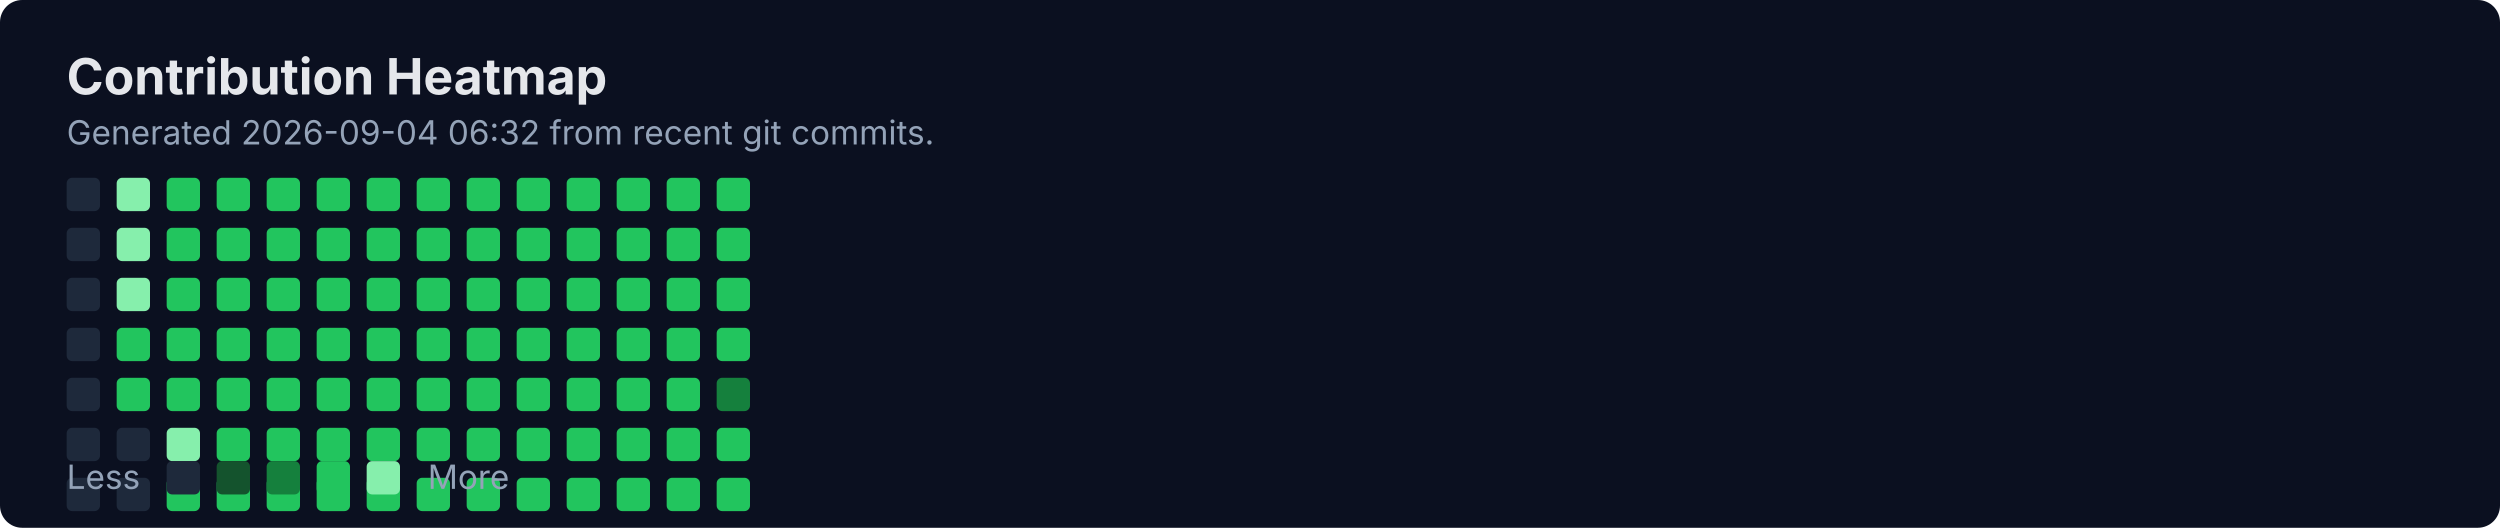
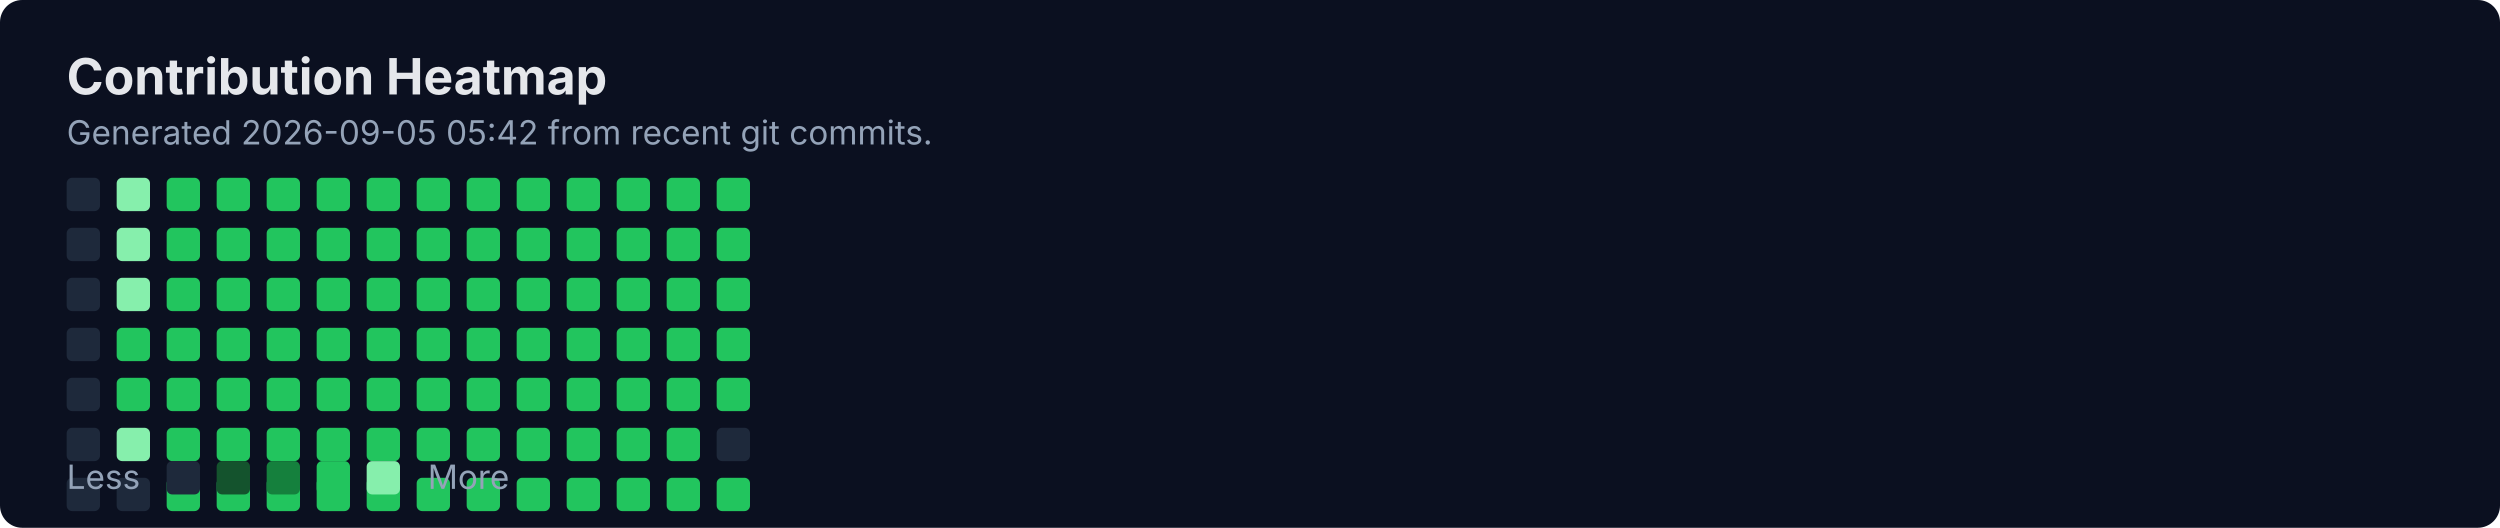
<svg xmlns="http://www.w3.org/2000/svg" width="900" height="190" viewBox="0 0 900 190" fill="none" role="img" aria-labelledby="title">
  <rect width="900" height="190" rx="8" fill="#0B1020" />
  <text x="24" y="34" fill="#E5E7EB" font-family="Inter, Segoe UI, Arial" font-size="18" font-weight="700">Contribution Heatmap</text>
-   <text x="24" y="52" fill="#94A3B8" font-family="Inter, Segoe UI, Arial" font-size="12">Generated 2026-09-04 06:32 from recent git commits.</text>
-   <rect x="24" y="154" width="12" height="12" rx="2" fill="#1E293B" />
+   <text x="24" y="52" fill="#94A3B8" font-family="Inter, Segoe UI, Arial" font-size="12">Generated 2026-09-05 05:42 from recent git commits.</text>
  <rect x="24" y="172" width="12" height="12" rx="2" fill="#1E293B" />
  <rect x="24" y="64" width="12" height="12" rx="2" fill="#1E293B" />
  <rect x="24" y="82" width="12" height="12" rx="2" fill="#1E293B" />
  <rect x="24" y="100" width="12" height="12" rx="2" fill="#1E293B" />
  <rect x="24" y="118" width="12" height="12" rx="2" fill="#1E293B" />
  <rect x="24" y="136" width="12" height="12" rx="2" fill="#1E293B" />
-   <rect x="42" y="154" width="12" height="12" rx="2" fill="#1E293B" />
+   <rect x="24" y="154" width="12" height="12" rx="2" fill="#1E293B" />
  <rect x="42" y="172" width="12" height="12" rx="2" fill="#1E293B" />
  <rect x="42" y="64" width="12" height="12" rx="2" fill="#86EFAC" />
  <rect x="42" y="82" width="12" height="12" rx="2" fill="#86EFAC" />
  <rect x="42" y="100" width="12" height="12" rx="2" fill="#86EFAC" />
  <rect x="42" y="118" width="12" height="12" rx="2" fill="#22C55E" />
  <rect x="42" y="136" width="12" height="12" rx="2" fill="#22C55E" />
-   <rect x="60" y="154" width="12" height="12" rx="2" fill="#86EFAC" />
+   <rect x="42" y="154" width="12" height="12" rx="2" fill="#86EFAC" />
  <rect x="60" y="172" width="12" height="12" rx="2" fill="#22C55E" />
  <rect x="60" y="64" width="12" height="12" rx="2" fill="#22C55E" />
  <rect x="60" y="82" width="12" height="12" rx="2" fill="#22C55E" />
  <rect x="60" y="100" width="12" height="12" rx="2" fill="#22C55E" />
  <rect x="60" y="118" width="12" height="12" rx="2" fill="#22C55E" />
  <rect x="60" y="136" width="12" height="12" rx="2" fill="#22C55E" />
-   <rect x="78" y="154" width="12" height="12" rx="2" fill="#22C55E" />
+   <rect x="60" y="154" width="12" height="12" rx="2" fill="#22C55E" />
  <rect x="78" y="172" width="12" height="12" rx="2" fill="#22C55E" />
  <rect x="78" y="64" width="12" height="12" rx="2" fill="#22C55E" />
  <rect x="78" y="82" width="12" height="12" rx="2" fill="#22C55E" />
  <rect x="78" y="100" width="12" height="12" rx="2" fill="#22C55E" />
  <rect x="78" y="118" width="12" height="12" rx="2" fill="#22C55E" />
  <rect x="78" y="136" width="12" height="12" rx="2" fill="#22C55E" />
-   <rect x="96" y="154" width="12" height="12" rx="2" fill="#22C55E" />
+   <rect x="78" y="154" width="12" height="12" rx="2" fill="#22C55E" />
  <rect x="96" y="172" width="12" height="12" rx="2" fill="#22C55E" />
  <rect x="96" y="64" width="12" height="12" rx="2" fill="#22C55E" />
  <rect x="96" y="82" width="12" height="12" rx="2" fill="#22C55E" />
  <rect x="96" y="100" width="12" height="12" rx="2" fill="#22C55E" />
  <rect x="96" y="118" width="12" height="12" rx="2" fill="#22C55E" />
  <rect x="96" y="136" width="12" height="12" rx="2" fill="#22C55E" />
-   <rect x="114" y="154" width="12" height="12" rx="2" fill="#22C55E" />
+   <rect x="96" y="154" width="12" height="12" rx="2" fill="#22C55E" />
  <rect x="114" y="172" width="12" height="12" rx="2" fill="#22C55E" />
  <rect x="114" y="64" width="12" height="12" rx="2" fill="#22C55E" />
  <rect x="114" y="82" width="12" height="12" rx="2" fill="#22C55E" />
  <rect x="114" y="100" width="12" height="12" rx="2" fill="#22C55E" />
  <rect x="114" y="118" width="12" height="12" rx="2" fill="#22C55E" />
  <rect x="114" y="136" width="12" height="12" rx="2" fill="#22C55E" />
-   <rect x="132" y="154" width="12" height="12" rx="2" fill="#22C55E" />
+   <rect x="114" y="154" width="12" height="12" rx="2" fill="#22C55E" />
  <rect x="132" y="172" width="12" height="12" rx="2" fill="#22C55E" />
  <rect x="132" y="64" width="12" height="12" rx="2" fill="#22C55E" />
  <rect x="132" y="82" width="12" height="12" rx="2" fill="#22C55E" />
  <rect x="132" y="100" width="12" height="12" rx="2" fill="#22C55E" />
  <rect x="132" y="118" width="12" height="12" rx="2" fill="#22C55E" />
  <rect x="132" y="136" width="12" height="12" rx="2" fill="#22C55E" />
-   <rect x="150" y="154" width="12" height="12" rx="2" fill="#22C55E" />
+   <rect x="132" y="154" width="12" height="12" rx="2" fill="#22C55E" />
  <rect x="150" y="172" width="12" height="12" rx="2" fill="#22C55E" />
  <rect x="150" y="64" width="12" height="12" rx="2" fill="#22C55E" />
  <rect x="150" y="82" width="12" height="12" rx="2" fill="#22C55E" />
  <rect x="150" y="100" width="12" height="12" rx="2" fill="#22C55E" />
  <rect x="150" y="118" width="12" height="12" rx="2" fill="#22C55E" />
  <rect x="150" y="136" width="12" height="12" rx="2" fill="#22C55E" />
-   <rect x="168" y="154" width="12" height="12" rx="2" fill="#22C55E" />
+   <rect x="150" y="154" width="12" height="12" rx="2" fill="#22C55E" />
  <rect x="168" y="172" width="12" height="12" rx="2" fill="#22C55E" />
  <rect x="168" y="64" width="12" height="12" rx="2" fill="#22C55E" />
  <rect x="168" y="82" width="12" height="12" rx="2" fill="#22C55E" />
  <rect x="168" y="100" width="12" height="12" rx="2" fill="#22C55E" />
  <rect x="168" y="118" width="12" height="12" rx="2" fill="#22C55E" />
  <rect x="168" y="136" width="12" height="12" rx="2" fill="#22C55E" />
-   <rect x="186" y="154" width="12" height="12" rx="2" fill="#22C55E" />
+   <rect x="168" y="154" width="12" height="12" rx="2" fill="#22C55E" />
  <rect x="186" y="172" width="12" height="12" rx="2" fill="#22C55E" />
  <rect x="186" y="64" width="12" height="12" rx="2" fill="#22C55E" />
  <rect x="186" y="82" width="12" height="12" rx="2" fill="#22C55E" />
  <rect x="186" y="100" width="12" height="12" rx="2" fill="#22C55E" />
  <rect x="186" y="118" width="12" height="12" rx="2" fill="#22C55E" />
  <rect x="186" y="136" width="12" height="12" rx="2" fill="#22C55E" />
-   <rect x="204" y="154" width="12" height="12" rx="2" fill="#22C55E" />
+   <rect x="186" y="154" width="12" height="12" rx="2" fill="#22C55E" />
  <rect x="204" y="172" width="12" height="12" rx="2" fill="#22C55E" />
  <rect x="204" y="64" width="12" height="12" rx="2" fill="#22C55E" />
  <rect x="204" y="82" width="12" height="12" rx="2" fill="#22C55E" />
  <rect x="204" y="100" width="12" height="12" rx="2" fill="#22C55E" />
  <rect x="204" y="118" width="12" height="12" rx="2" fill="#22C55E" />
  <rect x="204" y="136" width="12" height="12" rx="2" fill="#22C55E" />
-   <rect x="222" y="154" width="12" height="12" rx="2" fill="#22C55E" />
+   <rect x="204" y="154" width="12" height="12" rx="2" fill="#22C55E" />
  <rect x="222" y="172" width="12" height="12" rx="2" fill="#22C55E" />
  <rect x="222" y="64" width="12" height="12" rx="2" fill="#22C55E" />
  <rect x="222" y="82" width="12" height="12" rx="2" fill="#22C55E" />
  <rect x="222" y="100" width="12" height="12" rx="2" fill="#22C55E" />
  <rect x="222" y="118" width="12" height="12" rx="2" fill="#22C55E" />
  <rect x="222" y="136" width="12" height="12" rx="2" fill="#22C55E" />
-   <rect x="240" y="154" width="12" height="12" rx="2" fill="#22C55E" />
+   <rect x="222" y="154" width="12" height="12" rx="2" fill="#22C55E" />
  <rect x="240" y="172" width="12" height="12" rx="2" fill="#22C55E" />
  <rect x="240" y="64" width="12" height="12" rx="2" fill="#22C55E" />
  <rect x="240" y="82" width="12" height="12" rx="2" fill="#22C55E" />
  <rect x="240" y="100" width="12" height="12" rx="2" fill="#22C55E" />
  <rect x="240" y="118" width="12" height="12" rx="2" fill="#22C55E" />
  <rect x="240" y="136" width="12" height="12" rx="2" fill="#22C55E" />
-   <rect x="258" y="154" width="12" height="12" rx="2" fill="#22C55E" />
+   <rect x="240" y="154" width="12" height="12" rx="2" fill="#22C55E" />
  <rect x="258" y="172" width="12" height="12" rx="2" fill="#22C55E" />
  <rect x="258" y="64" width="12" height="12" rx="2" fill="#22C55E" />
  <rect x="258" y="82" width="12" height="12" rx="2" fill="#22C55E" />
  <rect x="258" y="100" width="12" height="12" rx="2" fill="#22C55E" />
  <rect x="258" y="118" width="12" height="12" rx="2" fill="#22C55E" />
-   <rect x="258" y="136" width="12" height="12" rx="2" fill="#15803D" />
+   <rect x="258" y="136" width="12" height="12" rx="2" fill="#22C55E" />
+   <rect x="258" y="154" width="12" height="12" rx="2" fill="#1E293B" />
  <text x="24" y="176" fill="#94A3B8" font-family="Inter, Segoe UI, Arial" font-size="12">Less</text>
  <rect x="60" y="166" width="12" height="12" rx="2" fill="#1E293B" />
  <rect x="78" y="166" width="12" height="12" rx="2" fill="#14532D" />
  <rect x="96" y="166" width="12" height="12" rx="2" fill="#15803D" />
  <rect x="114" y="166" width="12" height="12" rx="2" fill="#22C55E" />
  <rect x="132" y="166" width="12" height="12" rx="2" fill="#86EFAC" />
  <text x="154" y="176" fill="#94A3B8" font-family="Inter, Segoe UI, Arial" font-size="12">More</text>
</svg>
